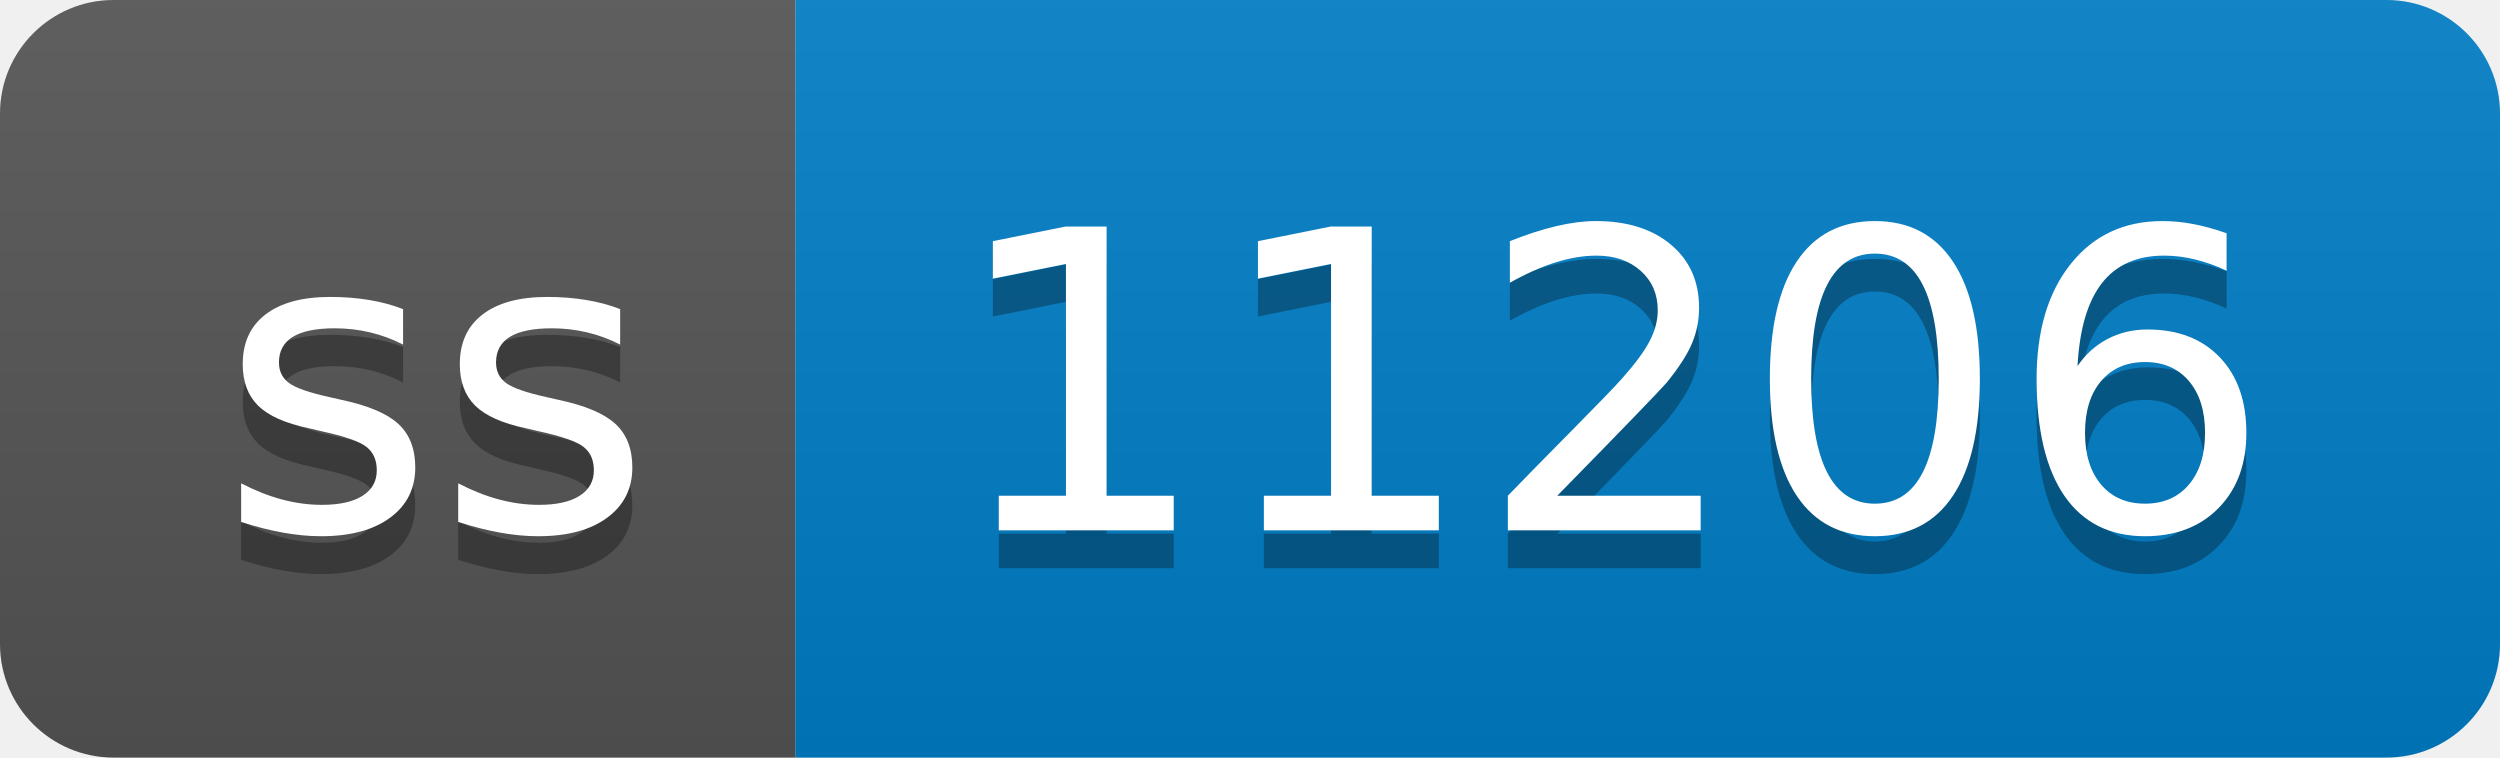
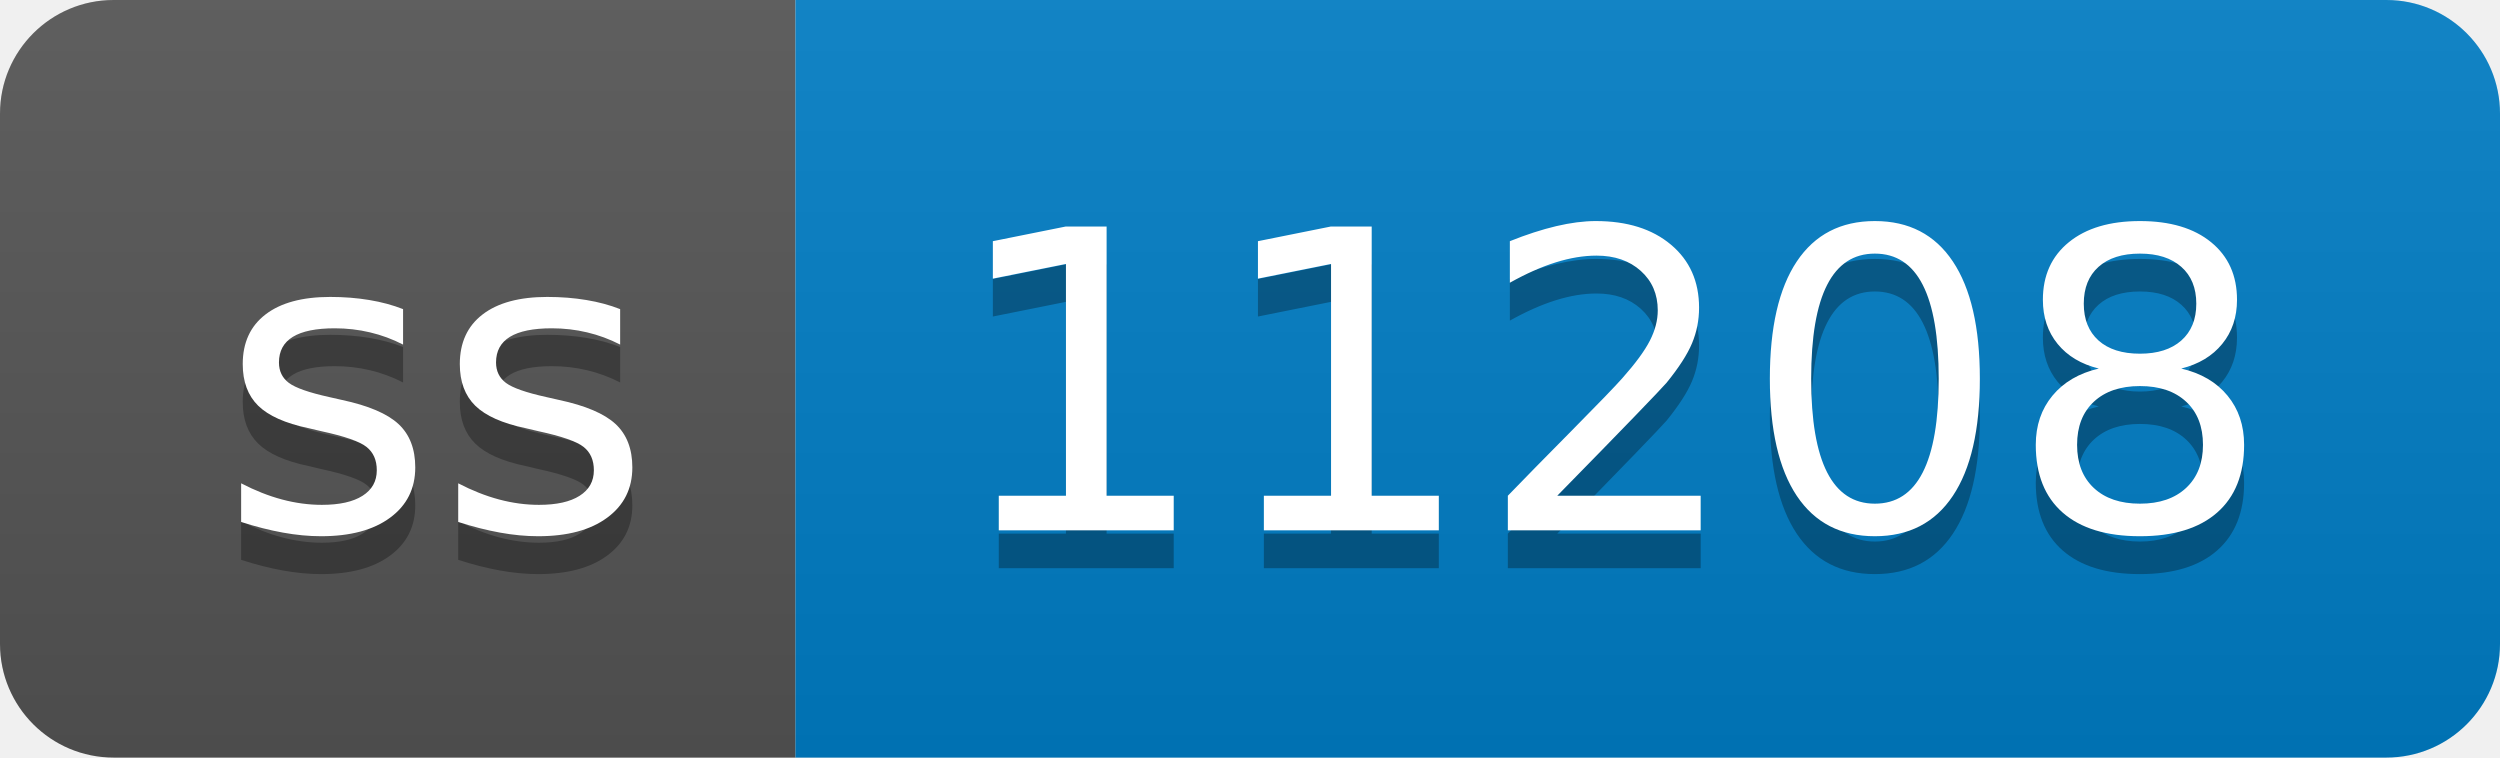
- <svg xmlns="http://www.w3.org/2000/svg" width="66" height="20" role="img" aria-label="ss: 11206">
+ <svg xmlns="http://www.w3.org/2000/svg" width="66" height="20" role="img" aria-label="ss: 11208">
  <linearGradient id="s" x2="0" y2="100%">
    <stop offset="0" stop-color="#bbb" stop-opacity=".1" />
    <stop offset="1" stop-opacity=".1" />
  </linearGradient>
  <clipPath id="r">
    <rect width="66" height="20" rx="3" fill="#fff" />
  </clipPath>
  <g clip-path="url(#r)">
    <rect width="21" height="20" fill="#555" />
    <rect x="21" width="45" height="20" fill="#007ec6" />
    <rect width="66" height="20" fill="url(#s)" />
  </g>
  <g fill="#fff" text-anchor="middle" font-family="Verdana,Geneva,DejaVu Sans,sans-serif" text-rendering="geometricPrecision" font-size="110">
    <text aria-hidden="true" x="115" y="150" fill="#010101" fill-opacity=".3" transform="scale(.1)" textLength="110">ss</text>
    <text x="115" y="140" transform="scale(.1)" fill="#fff" textLength="110">ss</text>
-     <text aria-hidden="true" x="425" y="150" fill="#010101" fill-opacity=".3" transform="scale(.1)" textLength="350">11206</text>
-     <text x="425" y="140" transform="scale(.1)" fill="#fff" textLength="350">11206</text>
+     <text aria-hidden="true" x="425" y="150" fill="#010101" fill-opacity=".3" transform="scale(.1)" textLength="350">11208</text>
+     <text x="425" y="140" transform="scale(.1)" fill="#fff" textLength="350">11208</text>
  </g>
</svg>
